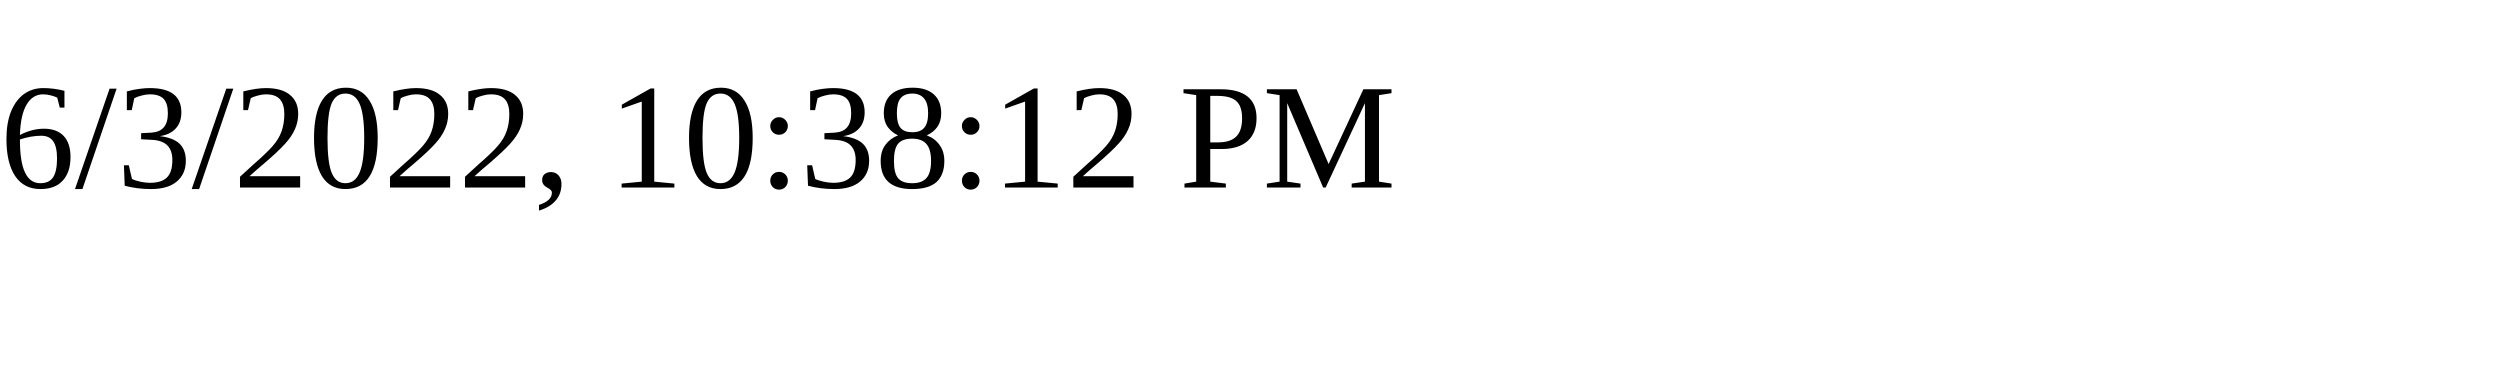
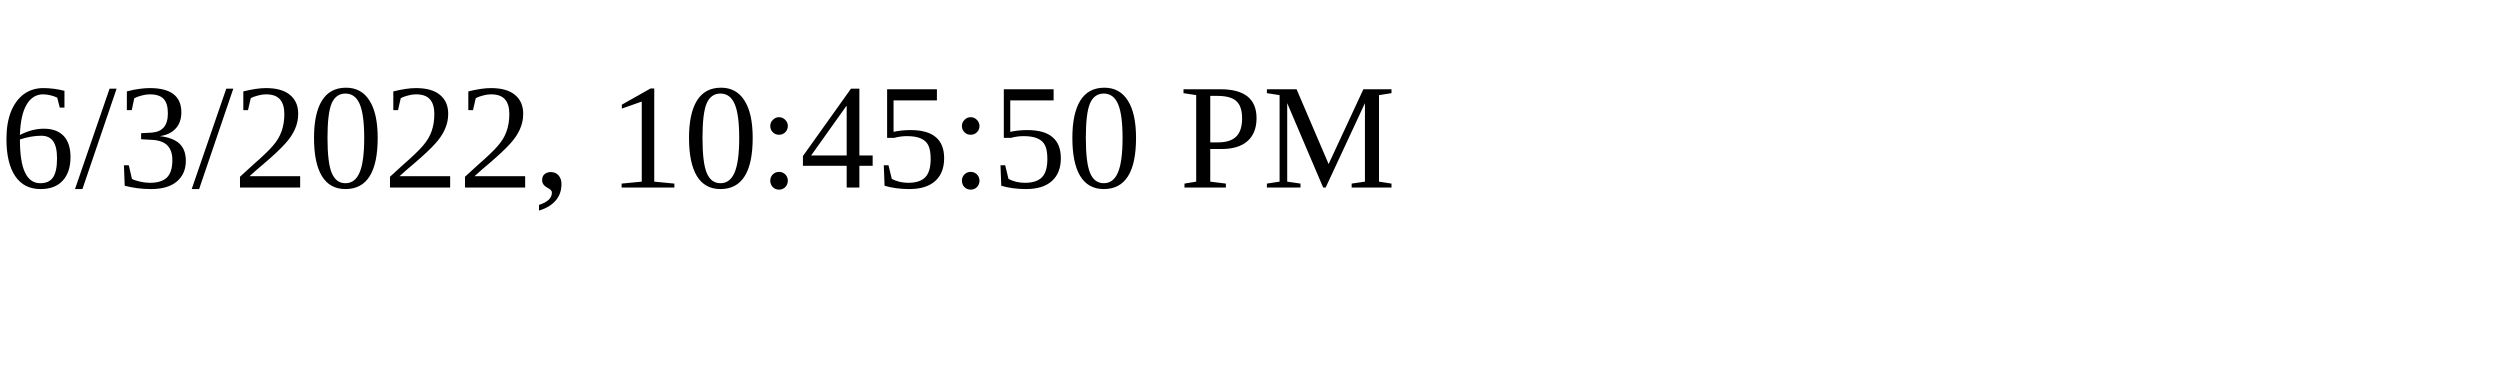
<svg xmlns="http://www.w3.org/2000/svg" height="30" width="200">
-   <text x="0" y="15">6/3/2022, 10:38:12 PM</text>
+   <text x="0" y="15">6/3/2022, 10:45:50 PM</text>
</svg>
